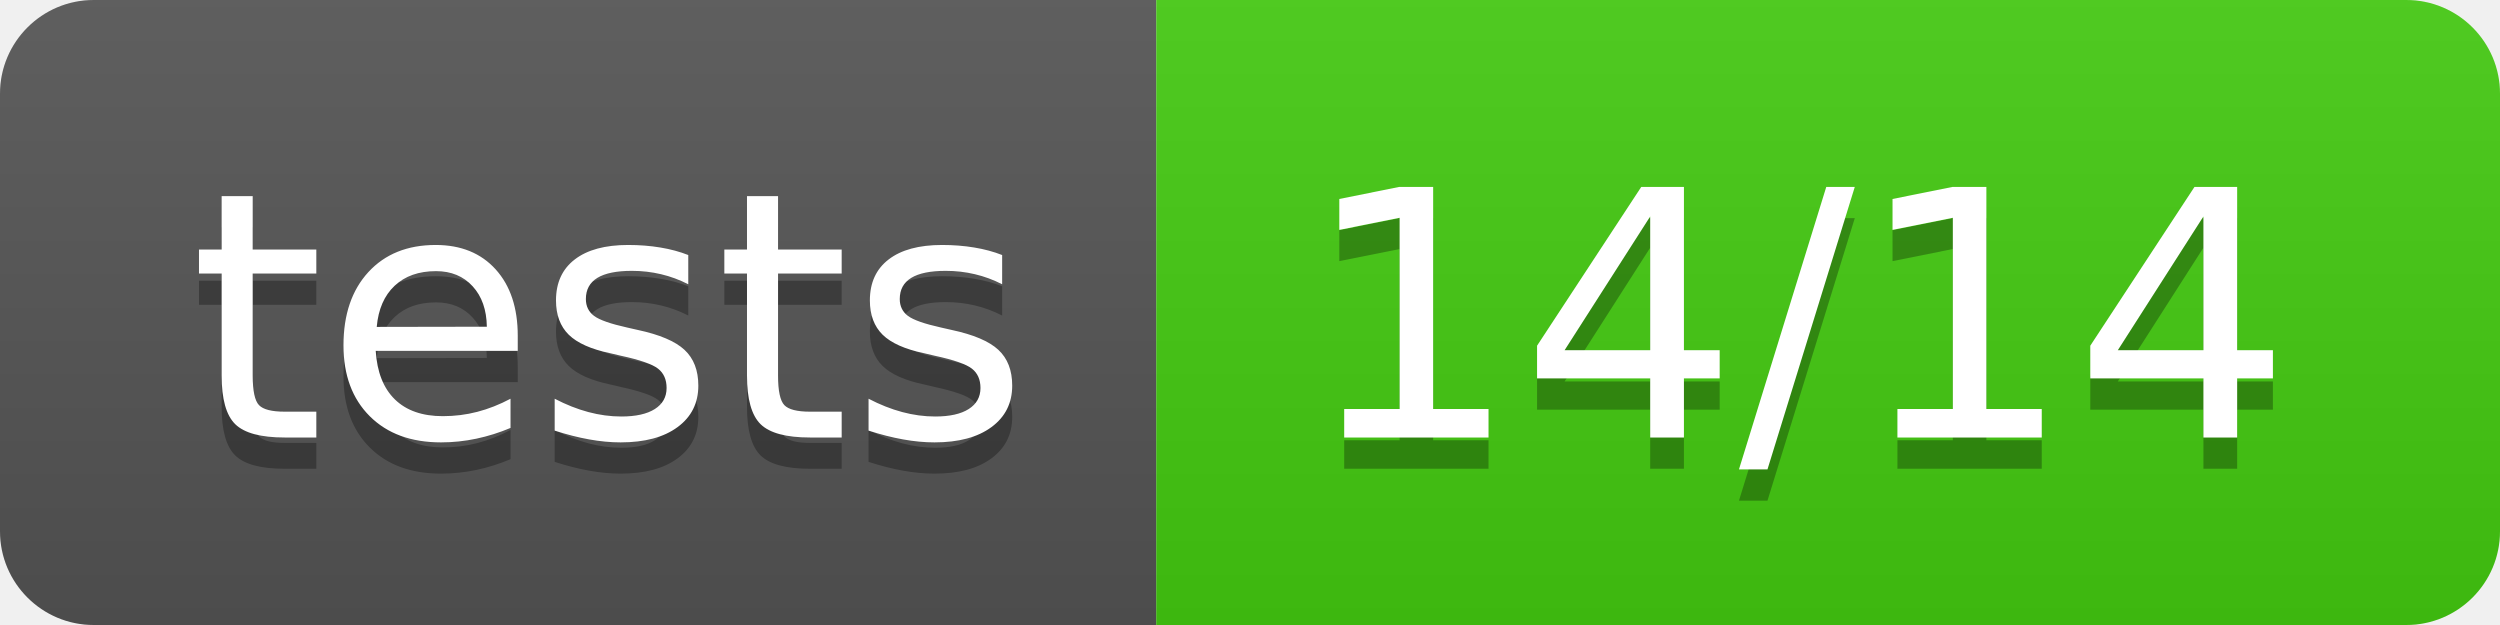
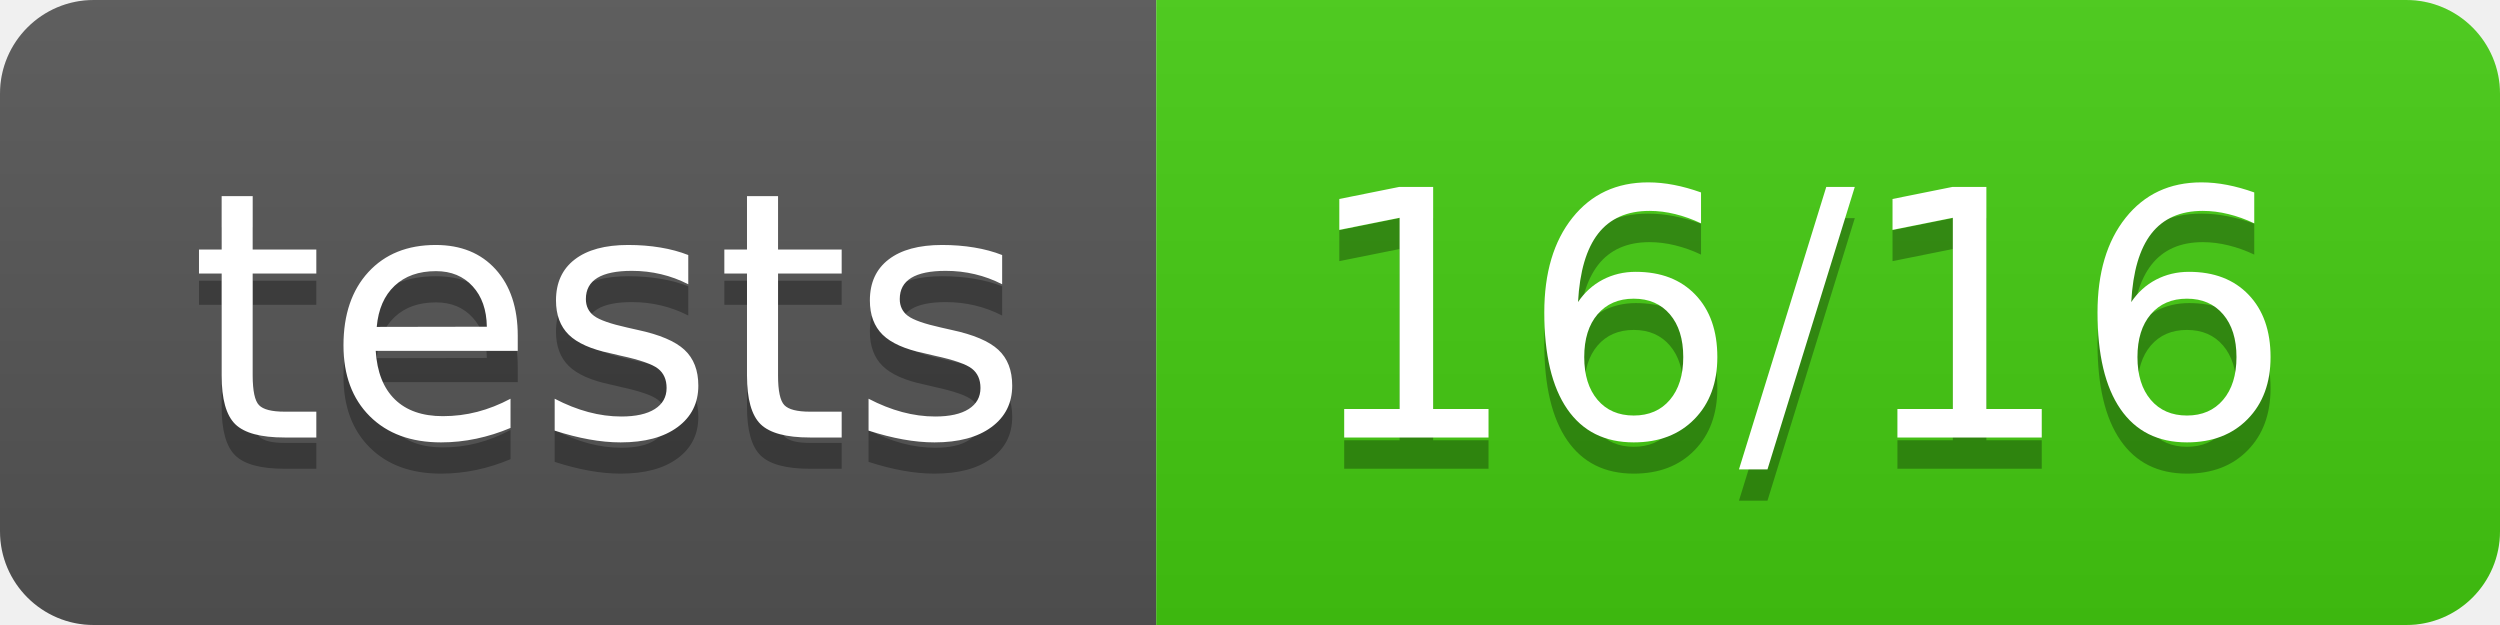
<svg xmlns="http://www.w3.org/2000/svg" width="80" height="20">
  <linearGradient id="b" x2="0" y2="100%">
    <stop offset="0" stop-color="#bbb" stop-opacity=".1" />
    <stop offset="1" stop-opacity=".1" />
  </linearGradient>
  <clipPath id="a">
    <rect width="80" height="20" rx="3" fill="#fff" />
  </clipPath>
  <g clip-path="url(#a)">
    <path fill="#555" d="M0 0h37v20H0z" />
    <path fill="#4c1" d="M37 0h43v20H37z" />
    <path fill="url(#b)" d="M0 0h80v20H0z" />
  </g>
  <g fill="#fff" text-anchor="middle" font-family="DejaVu Sans,Verdana,Geneva,sans-serif" font-size="110">
    <text x="195" y="150" fill="#010101" fill-opacity=".3" transform="scale(.1)" textLength="270">tests</text>
    <text x="195" y="140" transform="scale(.1)" textLength="270">tests</text>
-     <text x="575" y="150" fill="#010101" fill-opacity=".3" transform="scale(.1)" textLength="330">14/14</text>
-     <text x="575" y="140" transform="scale(.1)" textLength="330">14/14</text>
+     <text x="575" y="150" fill="#010101" fill-opacity=".3" transform="scale(.1)" textLength="330">16/16</text>
+     <text x="575" y="140" transform="scale(.1)" textLength="330">16/16</text>
  </g>
</svg>
